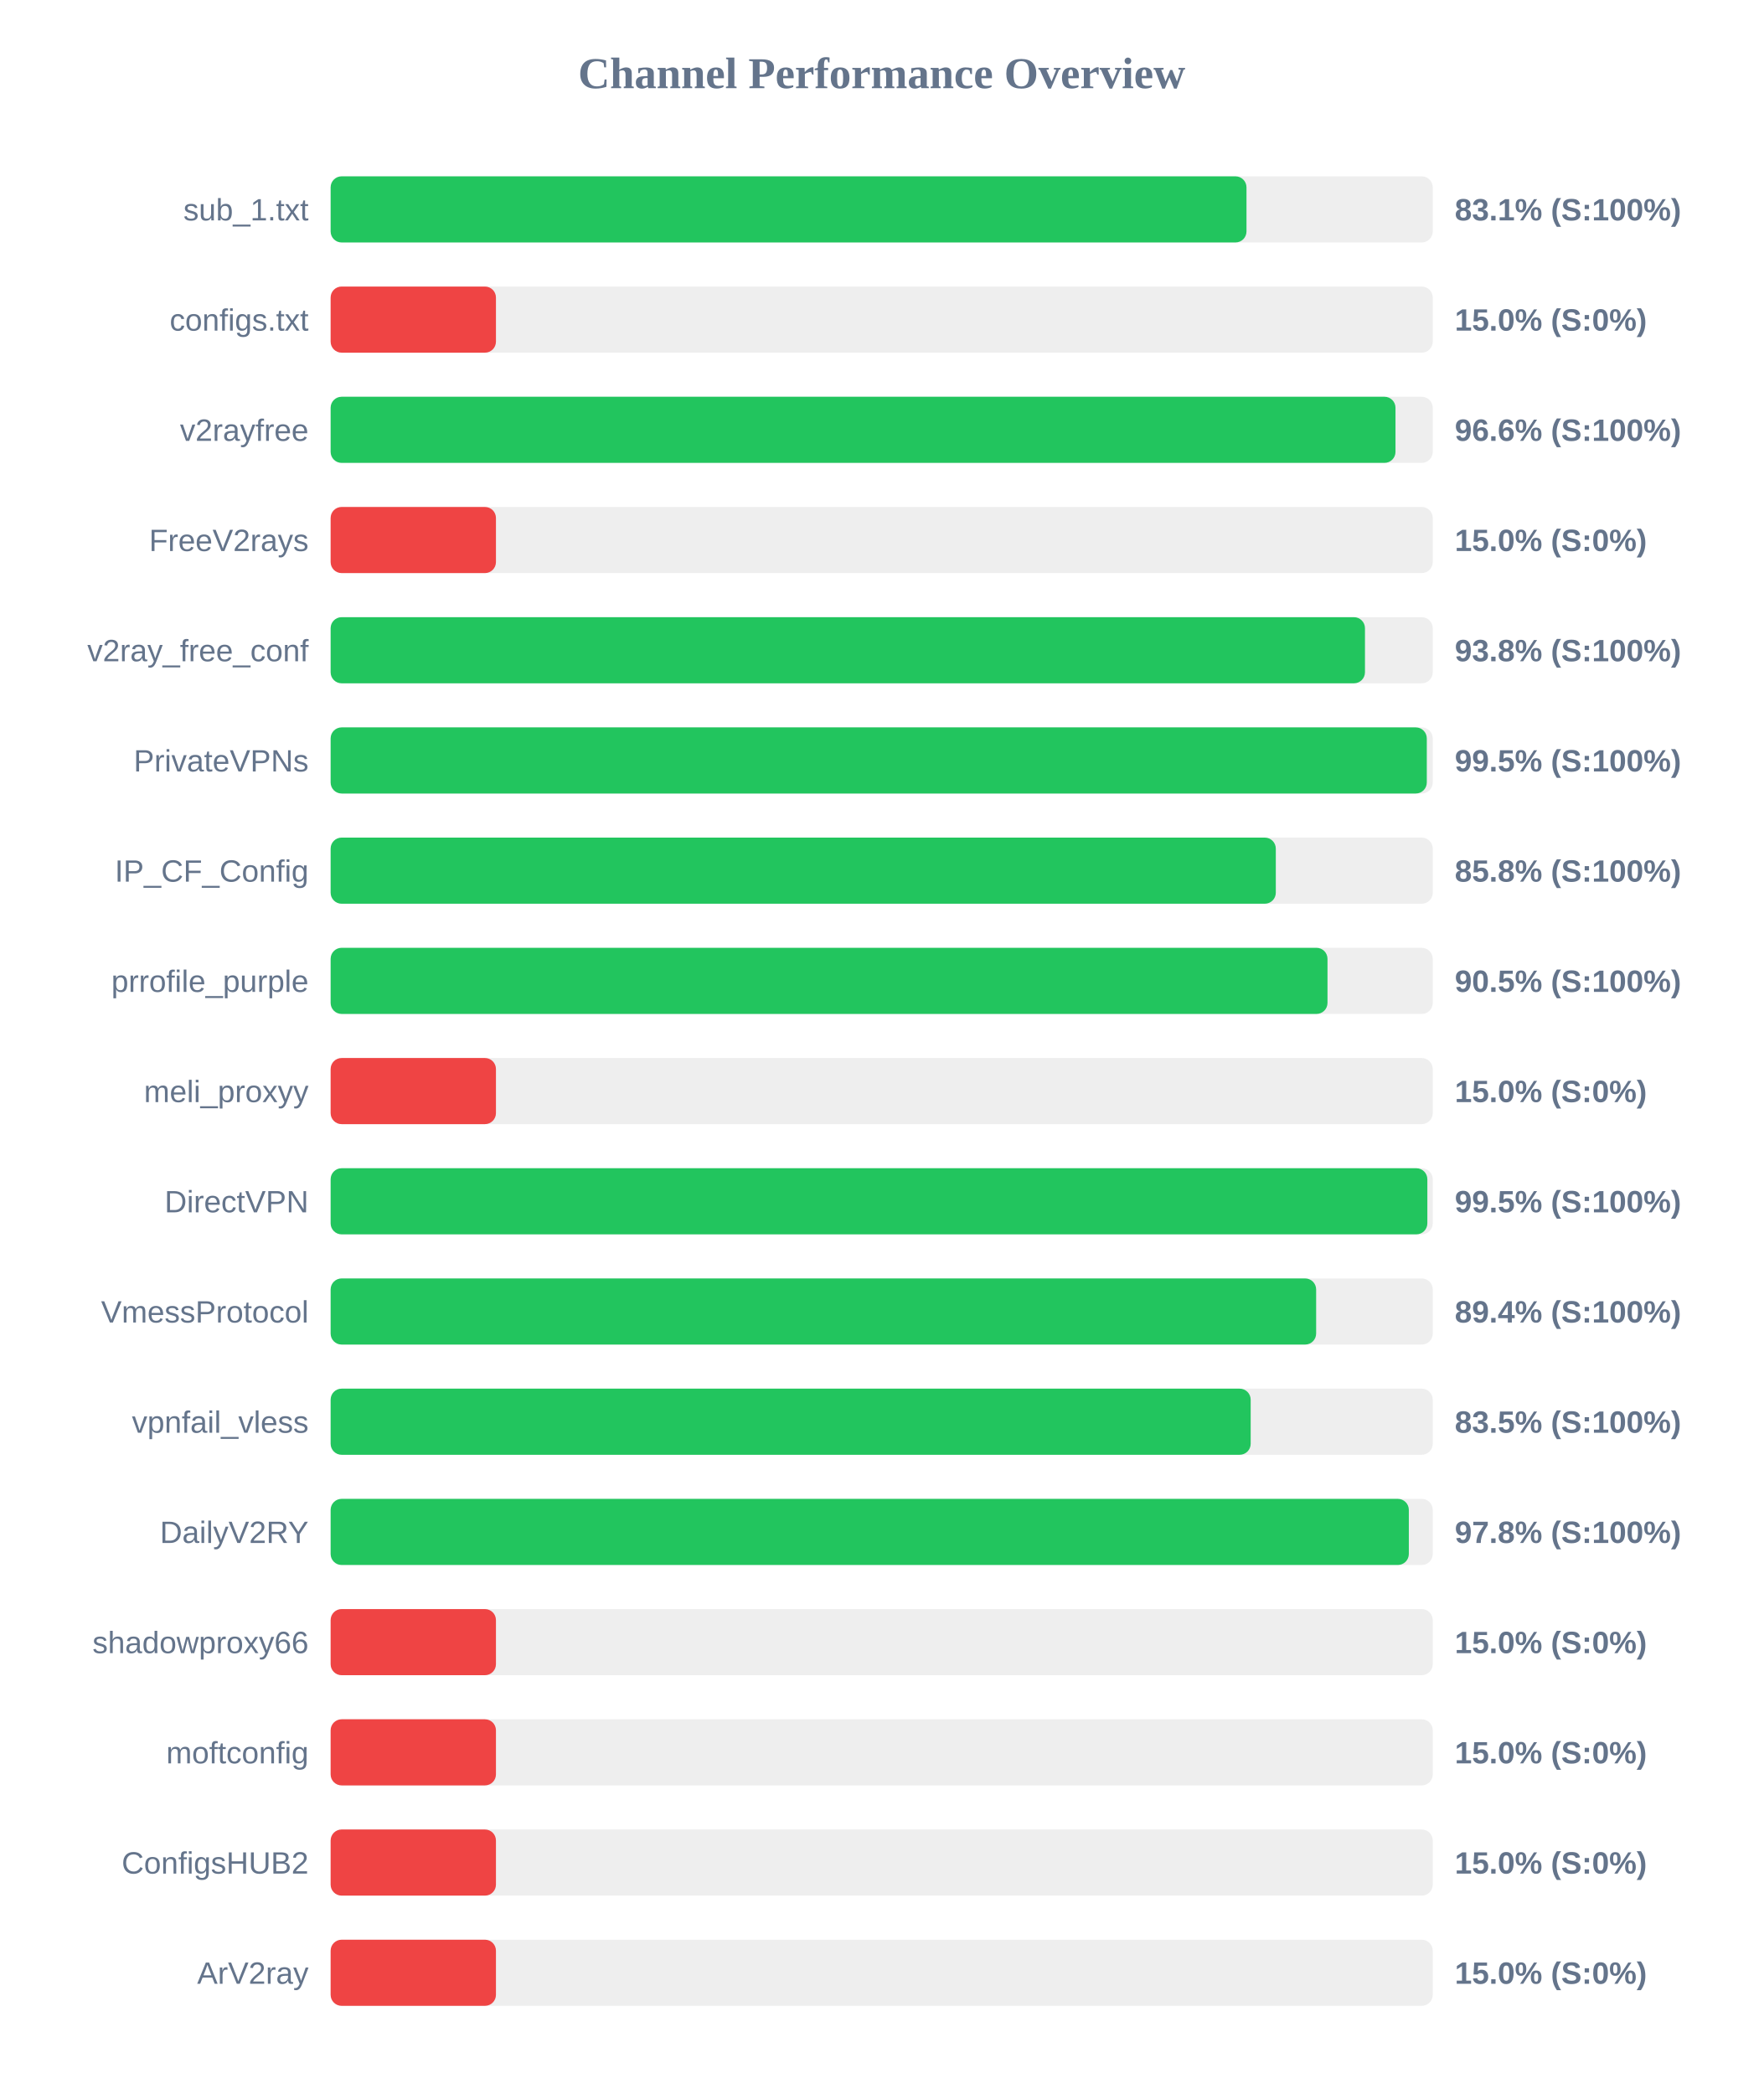
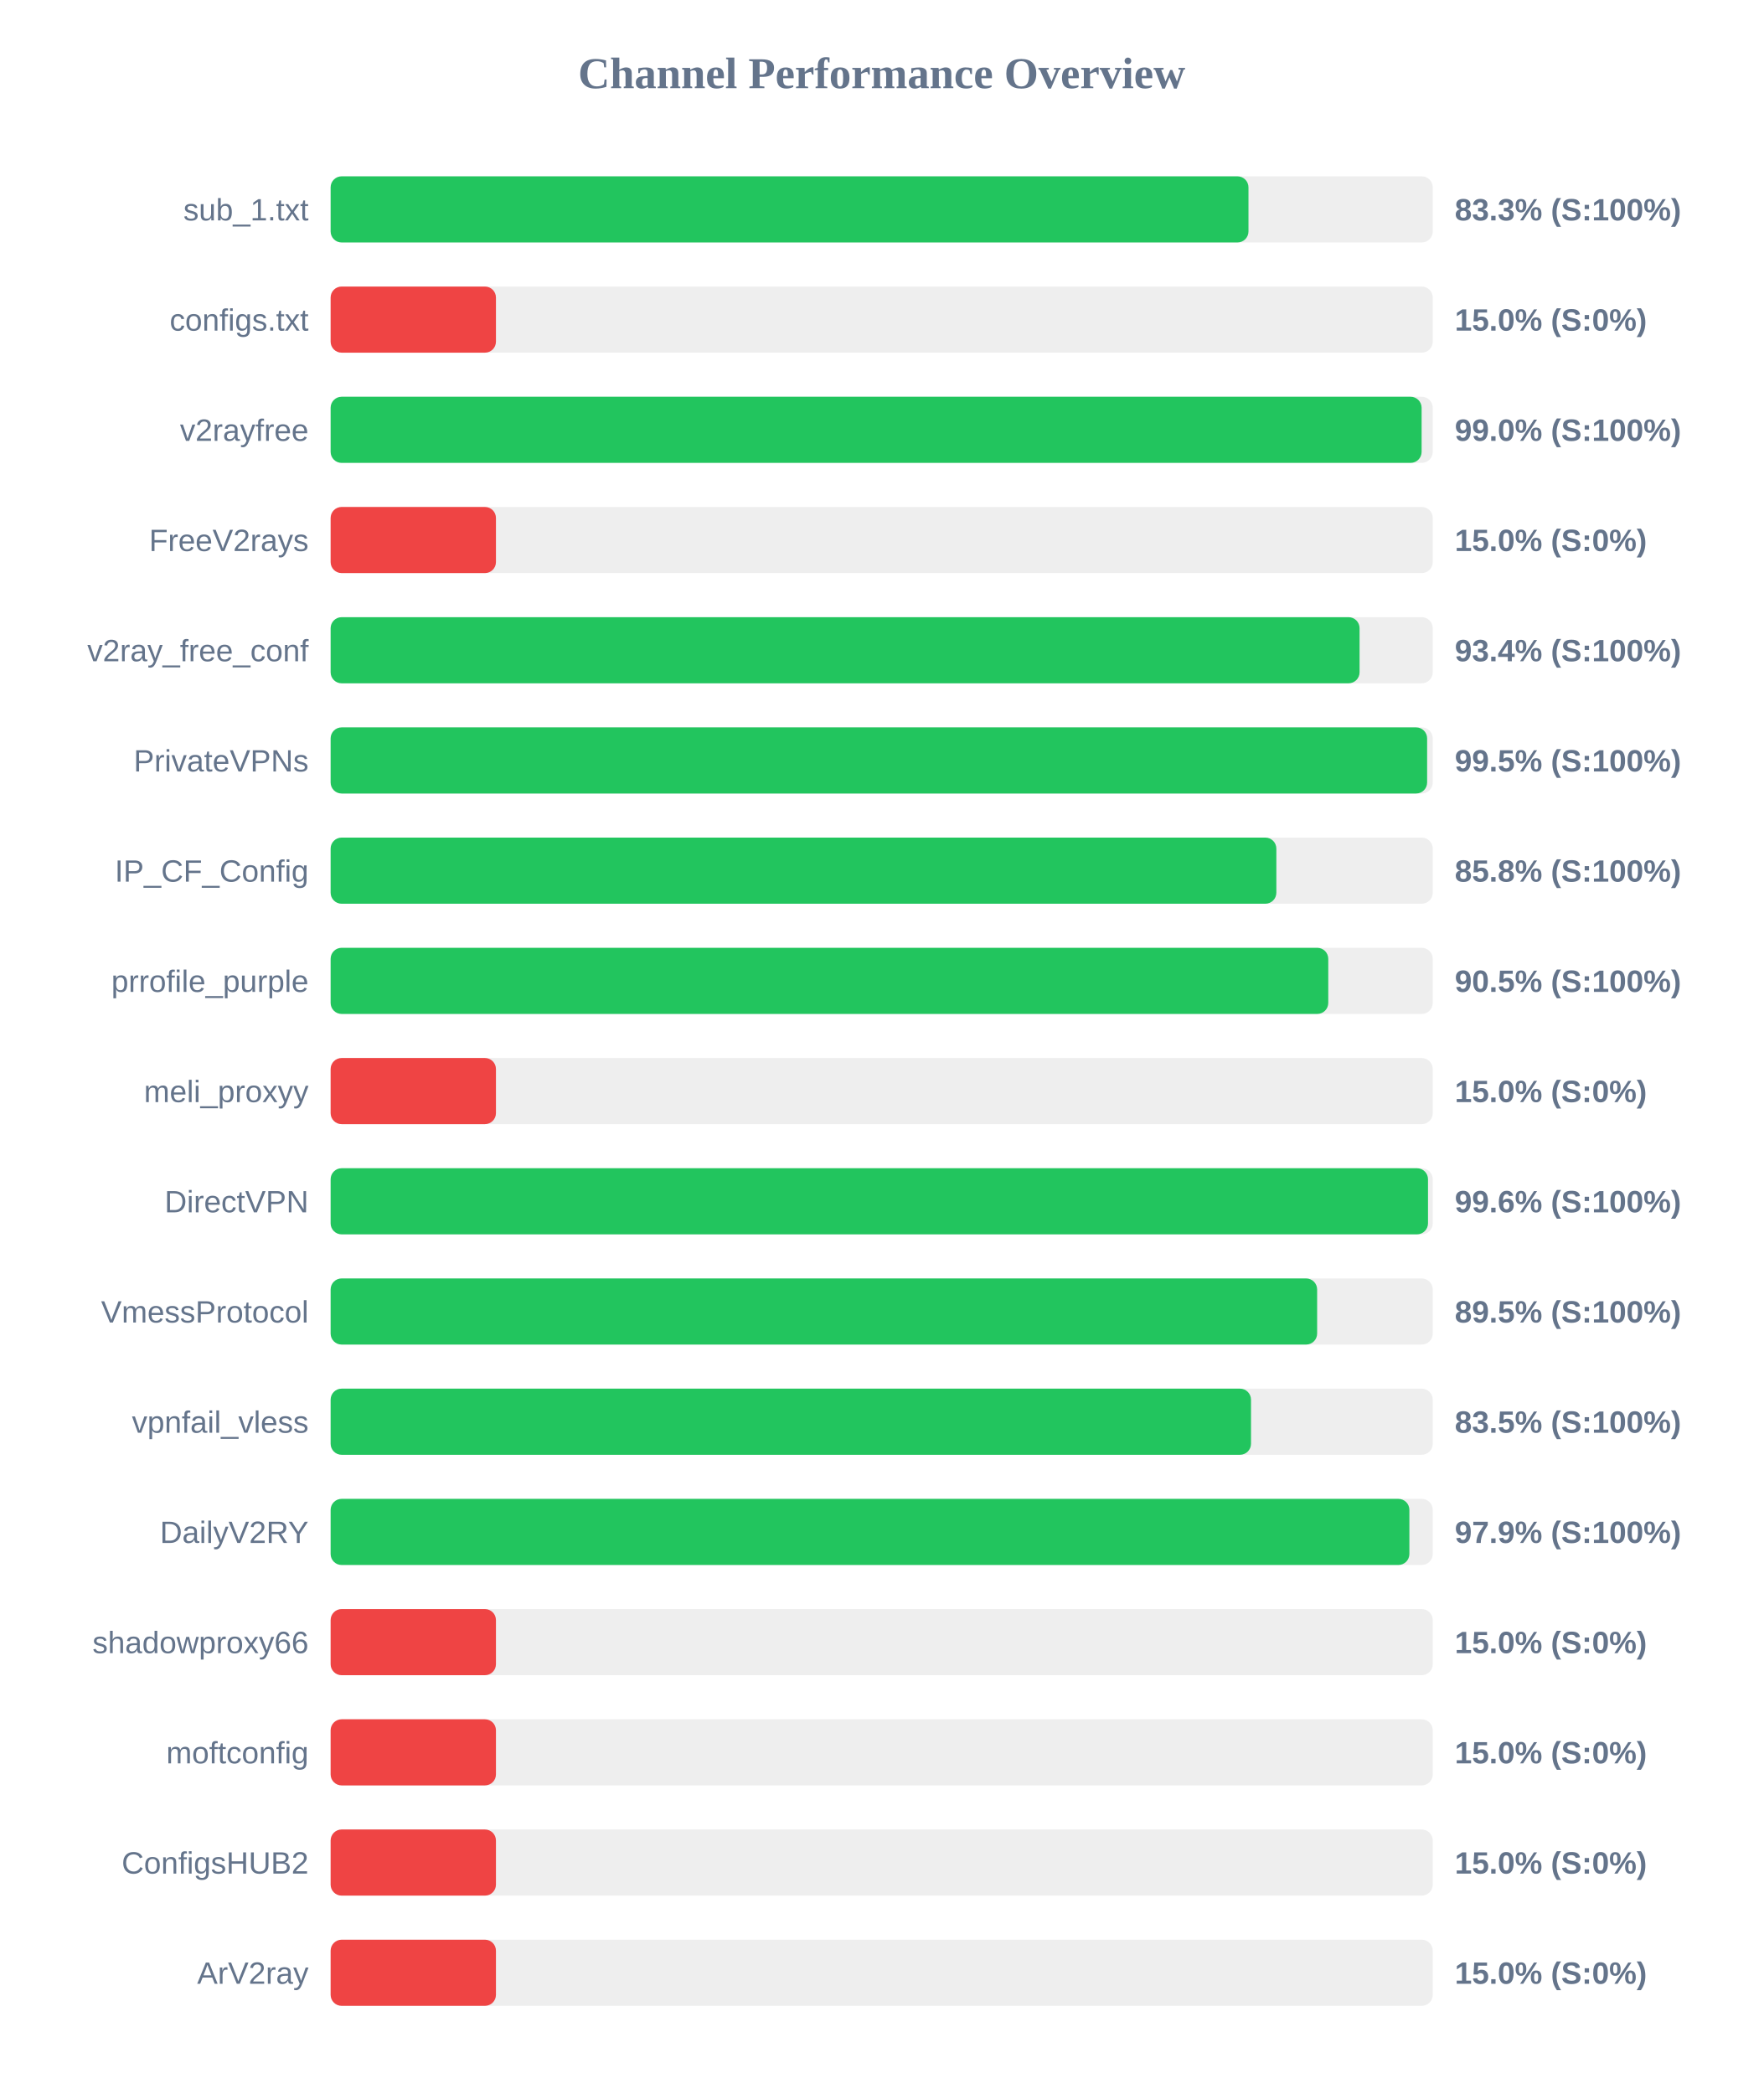
<svg xmlns="http://www.w3.org/2000/svg" width="800" height="950" version="1.1">
  <style>
        .row { font: 14px Arial; fill: #64748b; }
        .score { font: bold 14px Arial; fill: #64748b; }
    </style>
  <text x="400" y="40" text-anchor="middle" font-size="20px" font-weight="bold" fill="#64748b">Channel Performance Overview</text>
  <rect x="150" y="80" width="500" height="30" fill="#eee" rx="5" />
-   <rect x="150" y="80" width="415.5" height="30" fill="#22c55e" rx="5" />
+   <rect x="150" y="80" width="416.4" height="30" fill="#22c55e" rx="5" />
  <text x="140" y="100" text-anchor="end" class="row">sub_1.txt</text>
-   <text x="660" y="100" text-anchor="start" class="score">83.1% (S:100%)</text>
+   <text x="660" y="100" text-anchor="start" class="score">83.3% (S:100%)</text>
  <rect x="150" y="130" width="500" height="30" fill="#eee" rx="5" />
  <rect x="150" y="130" width="75.0" height="30" fill="#ef4444" rx="5" />
  <text x="140" y="150" text-anchor="end" class="row">configs.txt</text>
  <text x="660" y="150" text-anchor="start" class="score">15.0% (S:0%)</text>
  <rect x="150" y="180" width="500" height="30" fill="#eee" rx="5" />
-   <rect x="150" y="180" width="483.1" height="30" fill="#22c55e" rx="5" />
+   <rect x="150" y="180" width="494.95" height="30" fill="#22c55e" rx="5" />
  <text x="140" y="200" text-anchor="end" class="row">v2rayfree</text>
-   <text x="660" y="200" text-anchor="start" class="score">96.6% (S:100%)</text>
+   <text x="660" y="200" text-anchor="start" class="score">99.0% (S:100%)</text>
  <rect x="150" y="230" width="500" height="30" fill="#eee" rx="5" />
  <rect x="150" y="230" width="75.0" height="30" fill="#ef4444" rx="5" />
  <text x="140" y="250" text-anchor="end" class="row">FreeV2rays</text>
  <text x="660" y="250" text-anchor="start" class="score">15.0% (S:0%)</text>
  <rect x="150" y="280" width="500" height="30" fill="#eee" rx="5" />
-   <rect x="150" y="280" width="469.25" height="30" fill="#22c55e" rx="5" />
+   <rect x="150" y="280" width="466.8" height="30" fill="#22c55e" rx="5" />
  <text x="140" y="300" text-anchor="end" class="row">v2ray_free_conf</text>
-   <text x="660" y="300" text-anchor="start" class="score">93.8% (S:100%)</text>
+   <text x="660" y="300" text-anchor="start" class="score">93.4% (S:100%)</text>
  <rect x="150" y="330" width="500" height="30" fill="#eee" rx="5" />
-   <rect x="150" y="330" width="497.3" height="30" fill="#22c55e" rx="5" />
+   <rect x="150" y="330" width="497.45" height="30" fill="#22c55e" rx="5" />
  <text x="140" y="350" text-anchor="end" class="row">PrivateVPNs</text>
  <text x="660" y="350" text-anchor="start" class="score">99.5% (S:100%)</text>
  <rect x="150" y="380" width="500" height="30" fill="#eee" rx="5" />
-   <rect x="150" y="380" width="428.8" height="30" fill="#22c55e" rx="5" />
+   <rect x="150" y="380" width="429.05" height="30" fill="#22c55e" rx="5" />
  <text x="140" y="400" text-anchor="end" class="row">IP_CF_Config</text>
  <text x="660" y="400" text-anchor="start" class="score">85.8% (S:100%)</text>
  <rect x="150" y="430" width="500" height="30" fill="#eee" rx="5" />
-   <rect x="150" y="430" width="452.25" height="30" fill="#22c55e" rx="5" />
+   <rect x="150" y="430" width="452.6" height="30" fill="#22c55e" rx="5" />
  <text x="140" y="450" text-anchor="end" class="row">prrofile_purple</text>
  <text x="660" y="450" text-anchor="start" class="score">90.5% (S:100%)</text>
  <rect x="150" y="480" width="500" height="30" fill="#eee" rx="5" />
  <rect x="150" y="480" width="75.0" height="30" fill="#ef4444" rx="5" />
  <text x="140" y="500" text-anchor="end" class="row">meli_proxyy</text>
  <text x="660" y="500" text-anchor="start" class="score">15.0% (S:0%)</text>
  <rect x="150" y="530" width="500" height="30" fill="#eee" rx="5" />
-   <rect x="150" y="530" width="497.55" height="30" fill="#22c55e" rx="5" />
+   <rect x="150" y="530" width="497.85" height="30" fill="#22c55e" rx="5" />
  <text x="140" y="550" text-anchor="end" class="row">DirectVPN</text>
-   <text x="660" y="550" text-anchor="start" class="score">99.5% (S:100%)</text>
+   <text x="660" y="550" text-anchor="start" class="score">99.6% (S:100%)</text>
  <rect x="150" y="580" width="500" height="30" fill="#eee" rx="5" />
-   <rect x="150" y="580" width="447.1" height="30" fill="#22c55e" rx="5" />
+   <rect x="150" y="580" width="447.55" height="30" fill="#22c55e" rx="5" />
  <text x="140" y="600" text-anchor="end" class="row">VmessProtocol</text>
-   <text x="660" y="600" text-anchor="start" class="score">89.4% (S:100%)</text>
+   <text x="660" y="600" text-anchor="start" class="score">89.5% (S:100%)</text>
  <rect x="150" y="630" width="500" height="30" fill="#eee" rx="5" />
-   <rect x="150" y="630" width="417.4" height="30" fill="#22c55e" rx="5" />
+   <rect x="150" y="630" width="417.55" height="30" fill="#22c55e" rx="5" />
  <text x="140" y="650" text-anchor="end" class="row">vpnfail_vless</text>
  <text x="660" y="650" text-anchor="start" class="score">83.5% (S:100%)</text>
  <rect x="150" y="680" width="500" height="30" fill="#eee" rx="5" />
-   <rect x="150" y="680" width="489.15" height="30" fill="#22c55e" rx="5" />
+   <rect x="150" y="680" width="489.4" height="30" fill="#22c55e" rx="5" />
  <text x="140" y="700" text-anchor="end" class="row">DailyV2RY</text>
-   <text x="660" y="700" text-anchor="start" class="score">97.8% (S:100%)</text>
+   <text x="660" y="700" text-anchor="start" class="score">97.9% (S:100%)</text>
  <rect x="150" y="730" width="500" height="30" fill="#eee" rx="5" />
  <rect x="150" y="730" width="75.0" height="30" fill="#ef4444" rx="5" />
  <text x="140" y="750" text-anchor="end" class="row">shadowproxy66</text>
  <text x="660" y="750" text-anchor="start" class="score">15.0% (S:0%)</text>
  <rect x="150" y="780" width="500" height="30" fill="#eee" rx="5" />
  <rect x="150" y="780" width="75.0" height="30" fill="#ef4444" rx="5" />
  <text x="140" y="800" text-anchor="end" class="row">moftconfig</text>
  <text x="660" y="800" text-anchor="start" class="score">15.0% (S:0%)</text>
  <rect x="150" y="830" width="500" height="30" fill="#eee" rx="5" />
  <rect x="150" y="830" width="75.0" height="30" fill="#ef4444" rx="5" />
  <text x="140" y="850" text-anchor="end" class="row">ConfigsHUB2</text>
  <text x="660" y="850" text-anchor="start" class="score">15.0% (S:0%)</text>
  <rect x="150" y="880" width="500" height="30" fill="#eee" rx="5" />
  <rect x="150" y="880" width="75.0" height="30" fill="#ef4444" rx="5" />
  <text x="140" y="900" text-anchor="end" class="row">ArV2ray</text>
  <text x="660" y="900" text-anchor="start" class="score">15.0% (S:0%)</text>
</svg>
